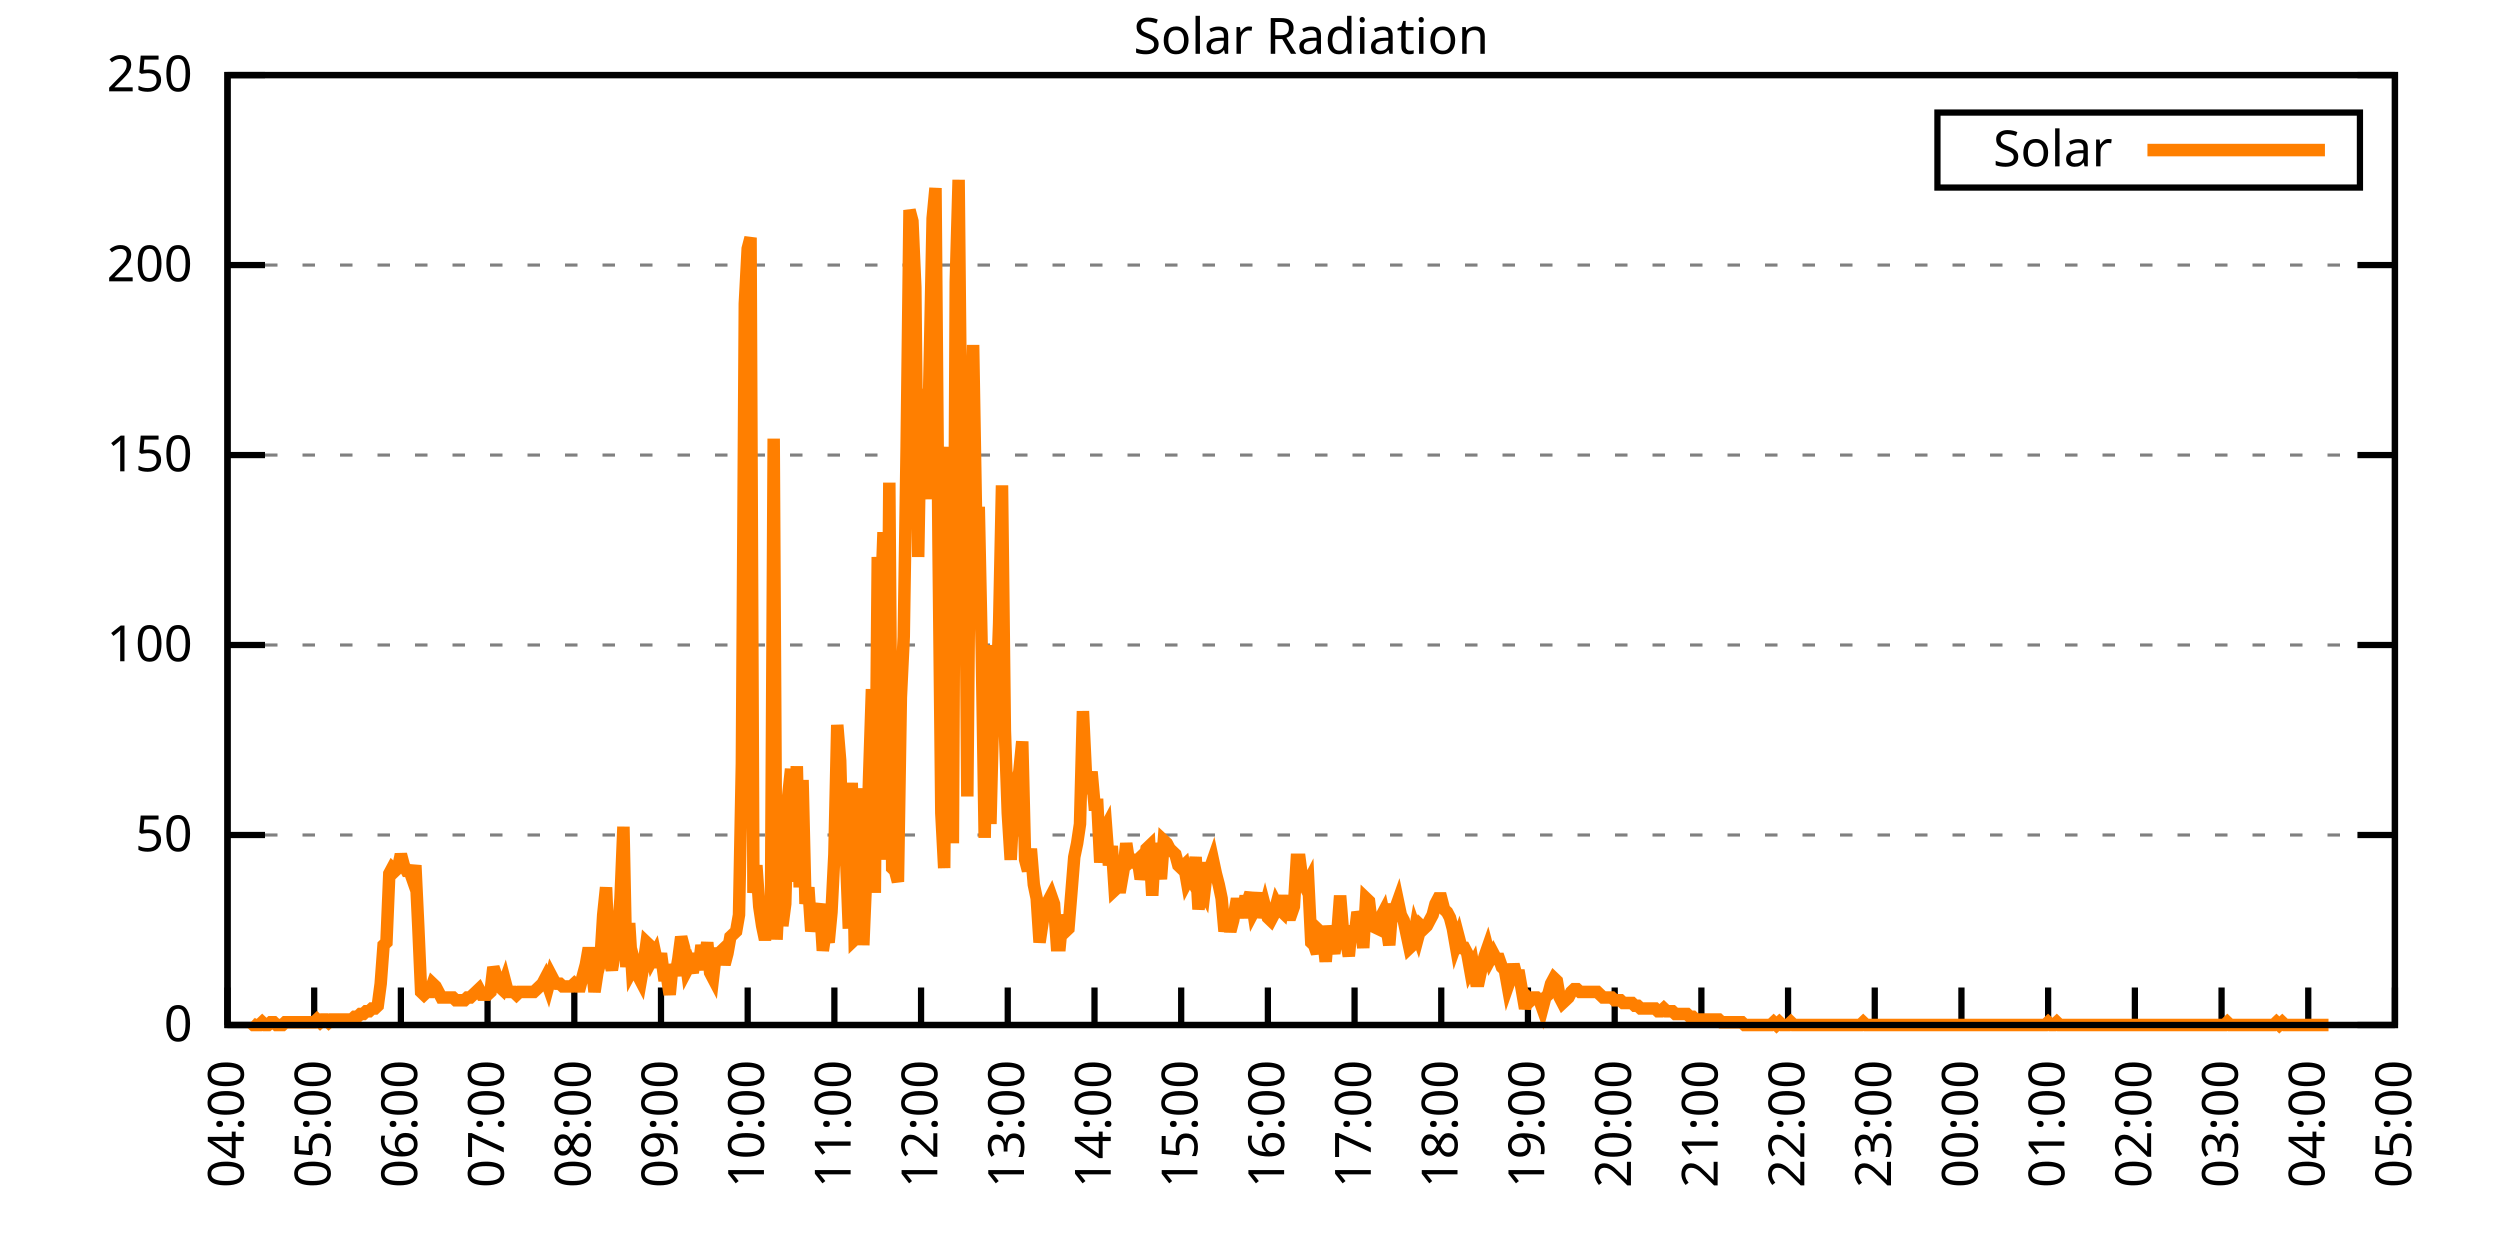
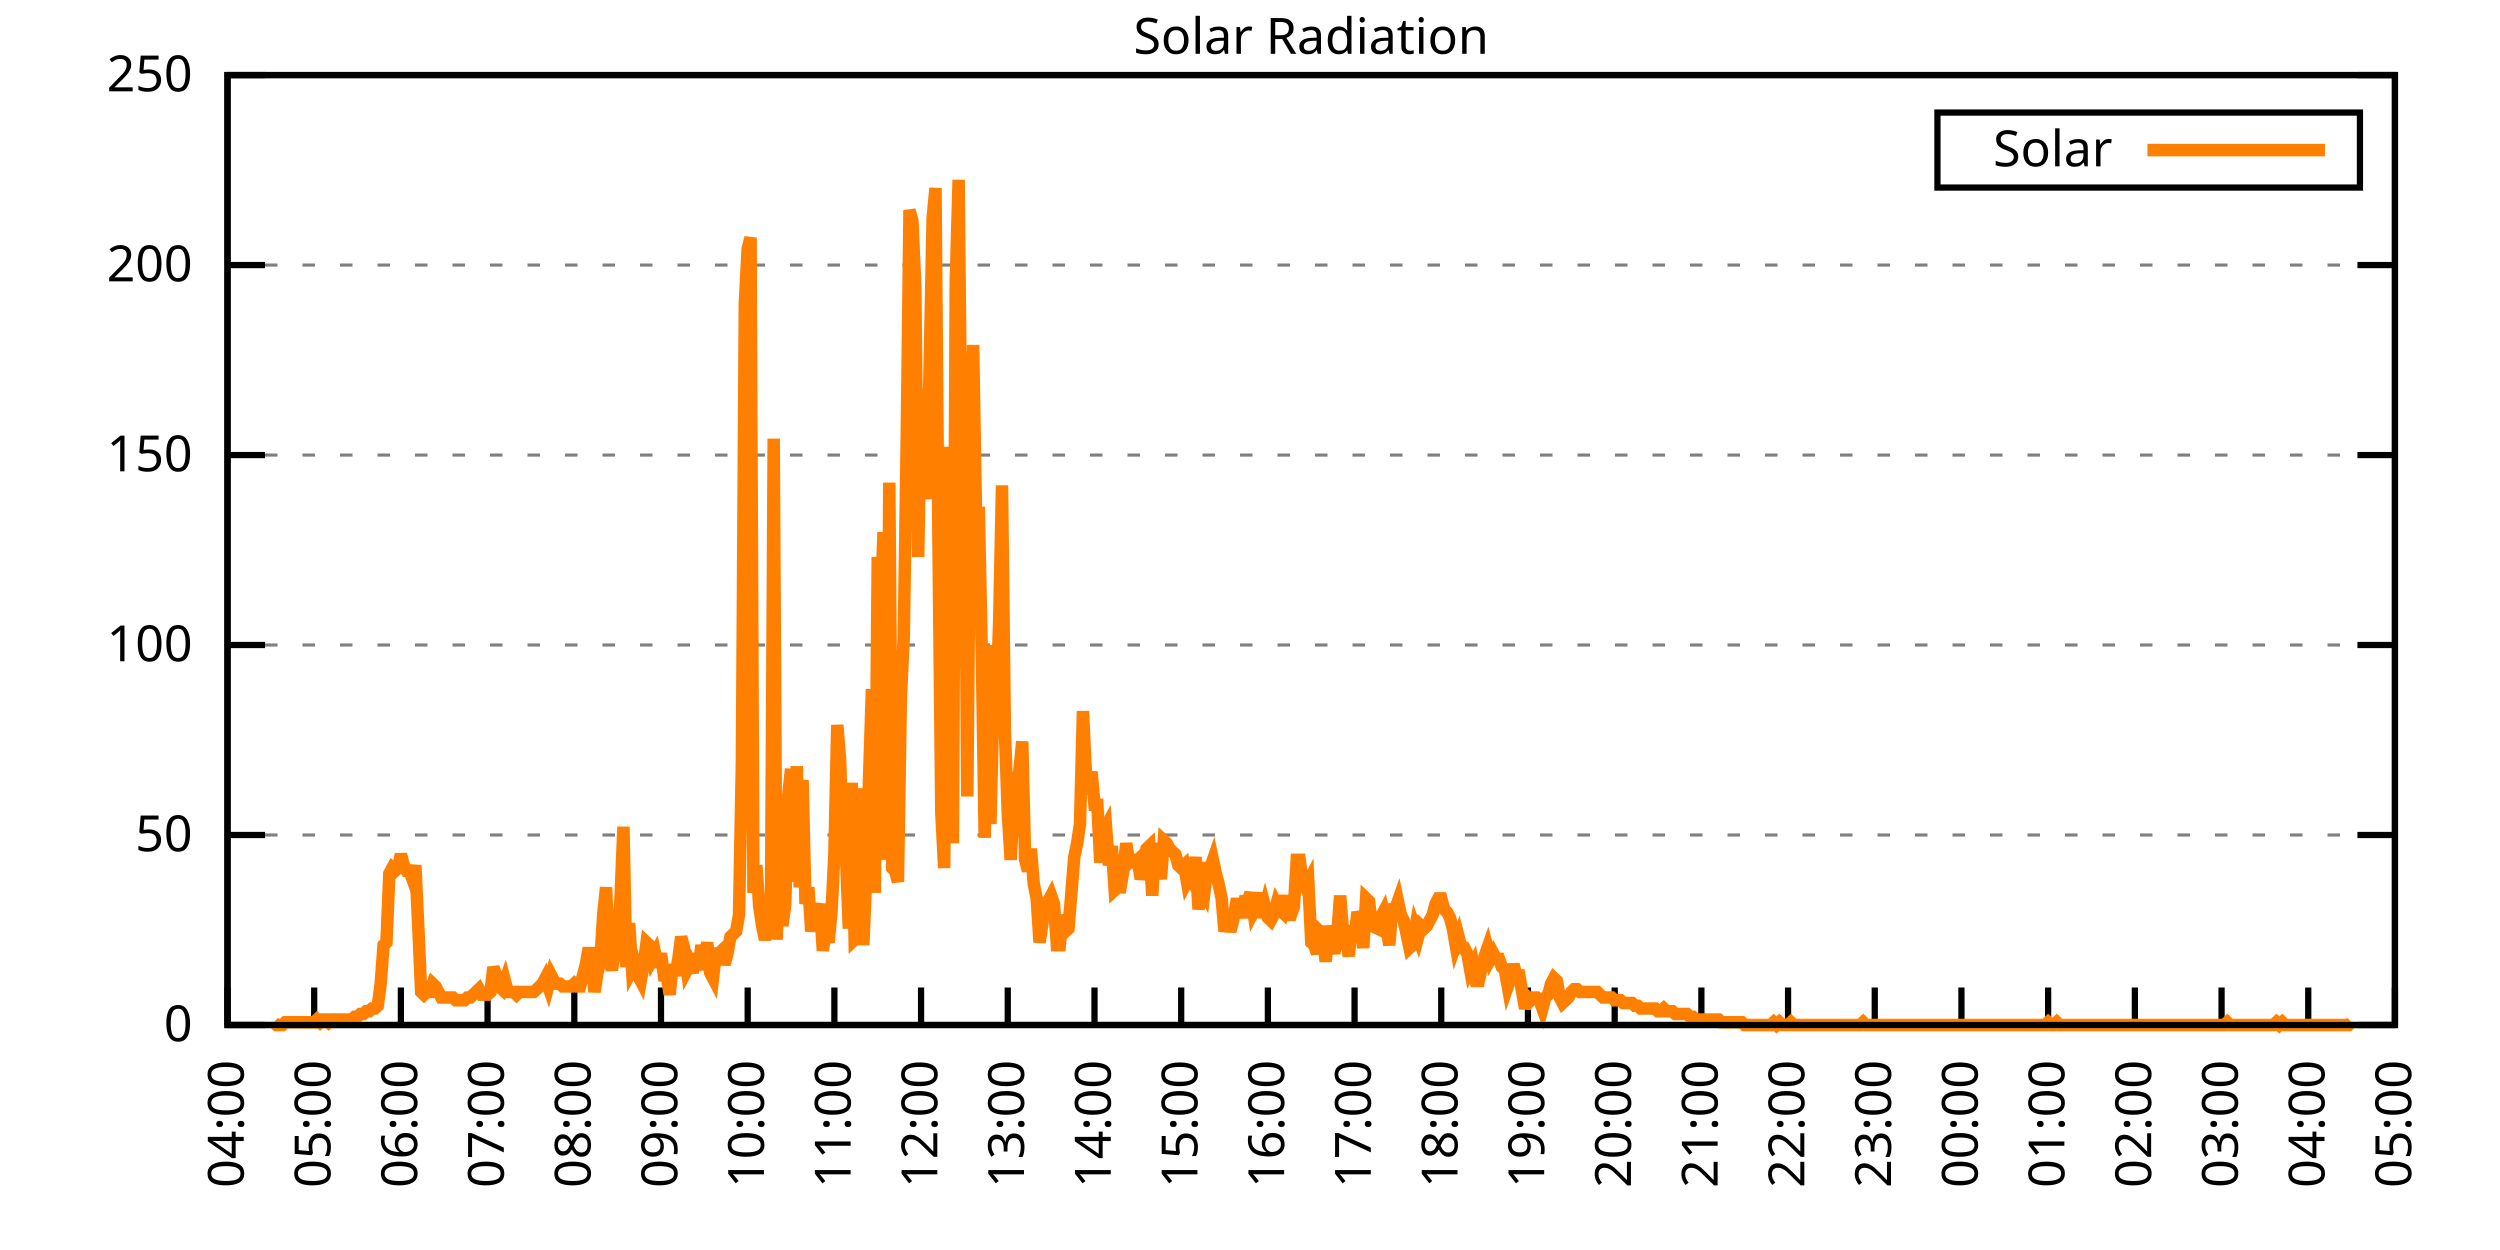
<svg xmlns="http://www.w3.org/2000/svg" xmlns:xlink="http://www.w3.org/1999/xlink" width="400" height="200" viewBox="0 0 400 200">
  <g id="gnuplot_canvas">
    <rect x="0" y="0" width="400" height="200" fill="none" />
    <defs>
      <circle id="gpDot" r="0.5" stroke-width="0.5" stroke="currentColor" />
      <path id="gpPt0" stroke-width="0.333" stroke="currentColor" d="M-1,0 h2 M0,-1 v2" />
      <path id="gpPt1" stroke-width="0.333" stroke="currentColor" d="M-1,-1 L1,1 M1,-1 L-1,1" />
      <path id="gpPt2" stroke-width="0.333" stroke="currentColor" d="M-1,0 L1,0 M0,-1 L0,1 M-1,-1 L1,1 M-1,1 L1,-1" />
      <rect id="gpPt3" stroke-width="0.333" stroke="currentColor" x="-1" y="-1" width="2" height="2" />
      <rect id="gpPt4" stroke-width="0.333" stroke="currentColor" fill="currentColor" x="-1" y="-1" width="2" height="2" />
      <circle id="gpPt5" stroke-width="0.333" stroke="currentColor" cx="0" cy="0" r="1" />
      <use xlink:href="#gpPt5" id="gpPt6" fill="currentColor" stroke="none" />
      <path id="gpPt7" stroke-width="0.333" stroke="currentColor" d="M0,-1.33 L-1.33,0.67 L1.33,0.67 z" />
      <use xlink:href="#gpPt7" id="gpPt8" fill="currentColor" stroke="none" />
      <use xlink:href="#gpPt7" id="gpPt9" stroke="currentColor" transform="rotate(180)" />
      <use xlink:href="#gpPt9" id="gpPt10" fill="currentColor" stroke="none" />
      <use xlink:href="#gpPt3" id="gpPt11" stroke="currentColor" transform="rotate(45)" />
      <use xlink:href="#gpPt11" id="gpPt12" fill="currentColor" stroke="none" />
      <path id="gpPt13" stroke-width="0.333" stroke="currentColor" d="M0,1.330 L1.265,0.411 L0.782,-1.067 L-0.782,-1.076 L-1.265,0.411 z" />
      <use xlink:href="#gpPt13" id="gpPt14" fill="currentColor" stroke="none" />
      <filter id="textbox" filterUnits="objectBoundingBox" x="0" y="0" height="1" width="1">
        <feFlood flood-color="white" flood-opacity="1" result="bgnd" />
        <feComposite in="SourceGraphic" in2="bgnd" operator="atop" />
      </filter>
      <filter id="greybox" filterUnits="objectBoundingBox" x="0" y="0" height="1" width="1">
        <feFlood flood-color="lightgrey" flood-opacity="1" result="grey" />
        <feComposite in="SourceGraphic" in2="grey" operator="atop" />
      </filter>
    </defs>
    <g fill="none" color="white" stroke="currentColor" stroke-width="1.00" stroke-linecap="butt" stroke-linejoin="miter">
</g>
    <g fill="none" color="black" stroke="currentColor" stroke-width="1.00" stroke-linecap="butt" stroke-linejoin="miter">
      <g stroke="none" shape-rendering="crispEdges">
        <polygon fill="rgb(255, 255, 255)" points="36.40,164.00 383.18,164.00 383.18,12.02 36.40,12.02 " />
      </g>
    </g>
    <g fill="none" color="black" stroke="currentColor" stroke-width="1.00" stroke-linecap="butt" stroke-linejoin="miter">
</g>
    <g fill="none" color="black" stroke="black" stroke-width="0.50" stroke-linecap="butt" stroke-linejoin="miter">
</g>
    <g fill="none" color="gray" stroke="currentColor" stroke-width="0.50" stroke-linecap="butt" stroke-linejoin="miter">
      <path stroke="gray" stroke-dasharray="2,4" class="gridline" d="M36.40,164.00 L383.19,164.00  " />
    </g>
    <g fill="none" color="gray" stroke="gray" stroke-width="1.00" stroke-linecap="butt" stroke-linejoin="miter">
</g>
    <g fill="none" color="black" stroke="currentColor" stroke-width="1.00" stroke-linecap="butt" stroke-linejoin="miter">
      <path stroke="black" d="M36.40,164.00 L42.40,164.00 M383.19,164.00 L377.19,164.00  " />
      <g transform="translate(30.80,166.60)" stroke="none" fill="black" font-family="Sans" font-size="8.00" text-anchor="end">
        <text>
          <tspan font-family="Sans"> 0</tspan>
        </text>
      </g>
    </g>
    <g fill="none" color="black" stroke="currentColor" stroke-width="1.00" stroke-linecap="butt" stroke-linejoin="miter">
</g>
    <g fill="none" color="black" stroke="black" stroke-width="0.50" stroke-linecap="butt" stroke-linejoin="miter">
</g>
    <g fill="none" color="gray" stroke="currentColor" stroke-width="0.50" stroke-linecap="butt" stroke-linejoin="miter">
      <path stroke="gray" stroke-dasharray="2,4" class="gridline" d="M36.40,133.60 L383.19,133.60  " />
    </g>
    <g fill="none" color="gray" stroke="gray" stroke-width="1.00" stroke-linecap="butt" stroke-linejoin="miter">
</g>
    <g fill="none" color="black" stroke="currentColor" stroke-width="1.00" stroke-linecap="butt" stroke-linejoin="miter">
      <path stroke="black" d="M36.40,133.60 L42.40,133.60 M383.19,133.60 L377.19,133.60  " />
      <g transform="translate(30.80,136.20)" stroke="none" fill="black" font-family="Sans" font-size="8.00" text-anchor="end">
        <text>
          <tspan font-family="Sans"> 50</tspan>
        </text>
      </g>
    </g>
    <g fill="none" color="black" stroke="currentColor" stroke-width="1.00" stroke-linecap="butt" stroke-linejoin="miter">
</g>
    <g fill="none" color="black" stroke="black" stroke-width="0.50" stroke-linecap="butt" stroke-linejoin="miter">
</g>
    <g fill="none" color="gray" stroke="currentColor" stroke-width="0.50" stroke-linecap="butt" stroke-linejoin="miter">
      <path stroke="gray" stroke-dasharray="2,4" class="gridline" d="M36.40,103.20 L383.19,103.20  " />
    </g>
    <g fill="none" color="gray" stroke="gray" stroke-width="1.00" stroke-linecap="butt" stroke-linejoin="miter">
</g>
    <g fill="none" color="black" stroke="currentColor" stroke-width="1.00" stroke-linecap="butt" stroke-linejoin="miter">
      <path stroke="black" d="M36.40,103.20 L42.40,103.20 M383.19,103.20 L377.19,103.20  " />
      <g transform="translate(30.80,105.80)" stroke="none" fill="black" font-family="Sans" font-size="8.00" text-anchor="end">
        <text>
          <tspan font-family="Sans"> 100</tspan>
        </text>
      </g>
    </g>
    <g fill="none" color="black" stroke="currentColor" stroke-width="1.00" stroke-linecap="butt" stroke-linejoin="miter">
</g>
    <g fill="none" color="black" stroke="black" stroke-width="0.50" stroke-linecap="butt" stroke-linejoin="miter">
</g>
    <g fill="none" color="gray" stroke="currentColor" stroke-width="0.50" stroke-linecap="butt" stroke-linejoin="miter">
      <path stroke="gray" stroke-dasharray="2,4" class="gridline" d="M36.40,72.81 L383.19,72.81  " />
    </g>
    <g fill="none" color="gray" stroke="gray" stroke-width="1.00" stroke-linecap="butt" stroke-linejoin="miter">
</g>
    <g fill="none" color="black" stroke="currentColor" stroke-width="1.00" stroke-linecap="butt" stroke-linejoin="miter">
      <path stroke="black" d="M36.40,72.81 L42.40,72.81 M383.19,72.81 L377.19,72.81  " />
      <g transform="translate(30.80,75.41)" stroke="none" fill="black" font-family="Sans" font-size="8.00" text-anchor="end">
        <text>
          <tspan font-family="Sans"> 150</tspan>
        </text>
      </g>
    </g>
    <g fill="none" color="black" stroke="currentColor" stroke-width="1.00" stroke-linecap="butt" stroke-linejoin="miter">
</g>
    <g fill="none" color="black" stroke="black" stroke-width="0.50" stroke-linecap="butt" stroke-linejoin="miter">
</g>
    <g fill="none" color="gray" stroke="currentColor" stroke-width="0.50" stroke-linecap="butt" stroke-linejoin="miter">
      <path stroke="gray" stroke-dasharray="2,4" class="gridline" d="M36.40,42.41 L383.19,42.41  " />
    </g>
    <g fill="none" color="gray" stroke="gray" stroke-width="1.00" stroke-linecap="butt" stroke-linejoin="miter">
</g>
    <g fill="none" color="black" stroke="currentColor" stroke-width="1.00" stroke-linecap="butt" stroke-linejoin="miter">
      <path stroke="black" d="M36.40,42.41 L42.40,42.41 M383.19,42.41 L377.19,42.41  " />
      <g transform="translate(30.80,45.01)" stroke="none" fill="black" font-family="Sans" font-size="8.00" text-anchor="end">
        <text>
          <tspan font-family="Sans"> 200</tspan>
        </text>
      </g>
    </g>
    <g fill="none" color="black" stroke="currentColor" stroke-width="1.00" stroke-linecap="butt" stroke-linejoin="miter">
</g>
    <g fill="none" color="black" stroke="black" stroke-width="0.50" stroke-linecap="butt" stroke-linejoin="miter">
</g>
    <g fill="none" color="gray" stroke="currentColor" stroke-width="0.50" stroke-linecap="butt" stroke-linejoin="miter">
      <path stroke="gray" stroke-dasharray="2,4" class="gridline" d="M36.40,12.01 L383.19,12.01  " />
    </g>
    <g fill="none" color="gray" stroke="gray" stroke-width="1.00" stroke-linecap="butt" stroke-linejoin="miter">
</g>
    <g fill="none" color="black" stroke="currentColor" stroke-width="1.00" stroke-linecap="butt" stroke-linejoin="miter">
      <path stroke="black" d="M36.40,12.01 L42.40,12.01 M383.19,12.01 L377.19,12.01  " />
      <g transform="translate(30.80,14.61)" stroke="none" fill="black" font-family="Sans" font-size="8.00" text-anchor="end">
        <text>
          <tspan font-family="Sans"> 250</tspan>
        </text>
      </g>
    </g>
    <g fill="none" color="black" stroke="currentColor" stroke-width="1.00" stroke-linecap="butt" stroke-linejoin="miter">
      <path stroke="black" d="M36.40,164.00 L36.40,158.00  " />
      <g transform="translate(39.00,169.60) rotate(270.00)" stroke="none" fill="black" font-family="Sans" font-size="8.00" text-anchor="end">
        <text>
          <tspan font-family="Sans">04:00</tspan>
        </text>
      </g>
    </g>
    <g fill="none" color="black" stroke="currentColor" stroke-width="1.00" stroke-linecap="butt" stroke-linejoin="miter">
      <path stroke="black" d="M50.27,164.00 L50.27,158.00  " />
      <g transform="translate(52.87,169.60) rotate(270.00)" stroke="none" fill="black" font-family="Sans" font-size="8.00" text-anchor="end">
        <text>
          <tspan font-family="Sans">05:00</tspan>
        </text>
      </g>
    </g>
    <g fill="none" color="black" stroke="currentColor" stroke-width="1.00" stroke-linecap="butt" stroke-linejoin="miter">
      <path stroke="black" d="M64.14,164.00 L64.14,158.00  " />
      <g transform="translate(66.74,169.60) rotate(270.00)" stroke="none" fill="black" font-family="Sans" font-size="8.00" text-anchor="end">
        <text>
          <tspan font-family="Sans">06:00</tspan>
        </text>
      </g>
    </g>
    <g fill="none" color="black" stroke="currentColor" stroke-width="1.00" stroke-linecap="butt" stroke-linejoin="miter">
      <path stroke="black" d="M78.01,164.00 L78.01,158.00  " />
      <g transform="translate(80.61,169.60) rotate(270.00)" stroke="none" fill="black" font-family="Sans" font-size="8.00" text-anchor="end">
        <text>
          <tspan font-family="Sans">07:00</tspan>
        </text>
      </g>
    </g>
    <g fill="none" color="black" stroke="currentColor" stroke-width="1.00" stroke-linecap="butt" stroke-linejoin="miter">
      <path stroke="black" d="M91.89,164.00 L91.89,158.00  " />
      <g transform="translate(94.49,169.60) rotate(270.00)" stroke="none" fill="black" font-family="Sans" font-size="8.00" text-anchor="end">
        <text>
          <tspan font-family="Sans">08:00</tspan>
        </text>
      </g>
    </g>
    <g fill="none" color="black" stroke="currentColor" stroke-width="1.00" stroke-linecap="butt" stroke-linejoin="miter">
      <path stroke="black" d="M105.76,164.00 L105.76,158.00  " />
      <g transform="translate(108.36,169.60) rotate(270.00)" stroke="none" fill="black" font-family="Sans" font-size="8.00" text-anchor="end">
        <text>
          <tspan font-family="Sans">09:00</tspan>
        </text>
      </g>
    </g>
    <g fill="none" color="black" stroke="currentColor" stroke-width="1.00" stroke-linecap="butt" stroke-linejoin="miter">
      <path stroke="black" d="M119.63,164.00 L119.63,158.00  " />
      <g transform="translate(122.23,169.60) rotate(270.00)" stroke="none" fill="black" font-family="Sans" font-size="8.00" text-anchor="end">
        <text>
          <tspan font-family="Sans">10:00</tspan>
        </text>
      </g>
    </g>
    <g fill="none" color="black" stroke="currentColor" stroke-width="1.00" stroke-linecap="butt" stroke-linejoin="miter">
      <path stroke="black" d="M133.50,164.00 L133.50,158.00  " />
      <g transform="translate(136.10,169.60) rotate(270.00)" stroke="none" fill="black" font-family="Sans" font-size="8.00" text-anchor="end">
        <text>
          <tspan font-family="Sans">11:00</tspan>
        </text>
      </g>
    </g>
    <g fill="none" color="black" stroke="currentColor" stroke-width="1.00" stroke-linecap="butt" stroke-linejoin="miter">
      <path stroke="black" d="M147.37,164.00 L147.37,158.00  " />
      <g transform="translate(149.97,169.60) rotate(270.00)" stroke="none" fill="black" font-family="Sans" font-size="8.00" text-anchor="end">
        <text>
          <tspan font-family="Sans">12:00</tspan>
        </text>
      </g>
    </g>
    <g fill="none" color="black" stroke="currentColor" stroke-width="1.00" stroke-linecap="butt" stroke-linejoin="miter">
      <path stroke="black" d="M161.24,164.00 L161.24,158.00  " />
      <g transform="translate(163.84,169.60) rotate(270.00)" stroke="none" fill="black" font-family="Sans" font-size="8.00" text-anchor="end">
        <text>
          <tspan font-family="Sans">13:00</tspan>
        </text>
      </g>
    </g>
    <g fill="none" color="black" stroke="currentColor" stroke-width="1.00" stroke-linecap="butt" stroke-linejoin="miter">
      <path stroke="black" d="M175.12,164.00 L175.12,158.00  " />
      <g transform="translate(177.72,169.60) rotate(270.00)" stroke="none" fill="black" font-family="Sans" font-size="8.00" text-anchor="end">
        <text>
          <tspan font-family="Sans">14:00</tspan>
        </text>
      </g>
    </g>
    <g fill="none" color="black" stroke="currentColor" stroke-width="1.00" stroke-linecap="butt" stroke-linejoin="miter">
      <path stroke="black" d="M188.99,164.00 L188.99,158.00  " />
      <g transform="translate(191.59,169.60) rotate(270.00)" stroke="none" fill="black" font-family="Sans" font-size="8.00" text-anchor="end">
        <text>
          <tspan font-family="Sans">15:00</tspan>
        </text>
      </g>
    </g>
    <g fill="none" color="black" stroke="currentColor" stroke-width="1.00" stroke-linecap="butt" stroke-linejoin="miter">
      <path stroke="black" d="M202.86,164.00 L202.86,158.00  " />
      <g transform="translate(205.46,169.60) rotate(270.00)" stroke="none" fill="black" font-family="Sans" font-size="8.00" text-anchor="end">
        <text>
          <tspan font-family="Sans">16:00</tspan>
        </text>
      </g>
    </g>
    <g fill="none" color="black" stroke="currentColor" stroke-width="1.00" stroke-linecap="butt" stroke-linejoin="miter">
      <path stroke="black" d="M216.73,164.00 L216.73,158.00  " />
      <g transform="translate(219.33,169.60) rotate(270.00)" stroke="none" fill="black" font-family="Sans" font-size="8.00" text-anchor="end">
        <text>
          <tspan font-family="Sans">17:00</tspan>
        </text>
      </g>
    </g>
    <g fill="none" color="black" stroke="currentColor" stroke-width="1.00" stroke-linecap="butt" stroke-linejoin="miter">
      <path stroke="black" d="M230.60,164.00 L230.60,158.00  " />
      <g transform="translate(233.20,169.60) rotate(270.00)" stroke="none" fill="black" font-family="Sans" font-size="8.00" text-anchor="end">
        <text>
          <tspan font-family="Sans">18:00</tspan>
        </text>
      </g>
    </g>
    <g fill="none" color="black" stroke="currentColor" stroke-width="1.00" stroke-linecap="butt" stroke-linejoin="miter">
      <path stroke="black" d="M244.47,164.00 L244.47,158.00  " />
      <g transform="translate(247.07,169.60) rotate(270.00)" stroke="none" fill="black" font-family="Sans" font-size="8.00" text-anchor="end">
        <text>
          <tspan font-family="Sans">19:00</tspan>
        </text>
      </g>
    </g>
    <g fill="none" color="black" stroke="currentColor" stroke-width="1.00" stroke-linecap="butt" stroke-linejoin="miter">
      <path stroke="black" d="M258.35,164.00 L258.35,158.00  " />
      <g transform="translate(260.95,169.60) rotate(270.00)" stroke="none" fill="black" font-family="Sans" font-size="8.00" text-anchor="end">
        <text>
          <tspan font-family="Sans">20:00</tspan>
        </text>
      </g>
    </g>
    <g fill="none" color="black" stroke="currentColor" stroke-width="1.00" stroke-linecap="butt" stroke-linejoin="miter">
      <path stroke="black" d="M272.22,164.00 L272.22,158.00  " />
      <g transform="translate(274.82,169.60) rotate(270.00)" stroke="none" fill="black" font-family="Sans" font-size="8.00" text-anchor="end">
        <text>
          <tspan font-family="Sans">21:00</tspan>
        </text>
      </g>
    </g>
    <g fill="none" color="black" stroke="currentColor" stroke-width="1.00" stroke-linecap="butt" stroke-linejoin="miter">
      <path stroke="black" d="M286.09,164.00 L286.09,158.00  " />
      <g transform="translate(288.69,169.60) rotate(270.00)" stroke="none" fill="black" font-family="Sans" font-size="8.00" text-anchor="end">
        <text>
          <tspan font-family="Sans">22:00</tspan>
        </text>
      </g>
    </g>
    <g fill="none" color="black" stroke="currentColor" stroke-width="1.00" stroke-linecap="butt" stroke-linejoin="miter">
      <path stroke="black" d="M299.96,164.00 L299.96,158.00  " />
      <g transform="translate(302.56,169.60) rotate(270.00)" stroke="none" fill="black" font-family="Sans" font-size="8.00" text-anchor="end">
        <text>
          <tspan font-family="Sans">23:00</tspan>
        </text>
      </g>
    </g>
    <g fill="none" color="black" stroke="currentColor" stroke-width="1.00" stroke-linecap="butt" stroke-linejoin="miter">
      <path stroke="black" d="M313.83,164.00 L313.83,158.00  " />
      <g transform="translate(316.43,169.60) rotate(270.00)" stroke="none" fill="black" font-family="Sans" font-size="8.00" text-anchor="end">
        <text>
          <tspan font-family="Sans">00:00</tspan>
        </text>
      </g>
    </g>
    <g fill="none" color="black" stroke="currentColor" stroke-width="1.00" stroke-linecap="butt" stroke-linejoin="miter">
      <path stroke="black" d="M327.70,164.00 L327.70,158.00  " />
      <g transform="translate(330.30,169.60) rotate(270.00)" stroke="none" fill="black" font-family="Sans" font-size="8.00" text-anchor="end">
        <text>
          <tspan font-family="Sans">01:00</tspan>
        </text>
      </g>
    </g>
    <g fill="none" color="black" stroke="currentColor" stroke-width="1.00" stroke-linecap="butt" stroke-linejoin="miter">
      <path stroke="black" d="M341.58,164.00 L341.58,158.00  " />
      <g transform="translate(344.18,169.60) rotate(270.00)" stroke="none" fill="black" font-family="Sans" font-size="8.00" text-anchor="end">
        <text>
          <tspan font-family="Sans">02:00</tspan>
        </text>
      </g>
    </g>
    <g fill="none" color="black" stroke="currentColor" stroke-width="1.00" stroke-linecap="butt" stroke-linejoin="miter">
      <path stroke="black" d="M355.45,164.00 L355.45,158.00  " />
      <g transform="translate(358.05,169.60) rotate(270.00)" stroke="none" fill="black" font-family="Sans" font-size="8.00" text-anchor="end">
        <text>
          <tspan font-family="Sans">03:00</tspan>
        </text>
      </g>
    </g>
    <g fill="none" color="black" stroke="currentColor" stroke-width="1.00" stroke-linecap="butt" stroke-linejoin="miter">
      <path stroke="black" d="M369.32,164.00 L369.32,158.00  " />
      <g transform="translate(371.92,169.60) rotate(270.00)" stroke="none" fill="black" font-family="Sans" font-size="8.00" text-anchor="end">
        <text>
          <tspan font-family="Sans">04:00</tspan>
        </text>
      </g>
    </g>
    <g fill="none" color="black" stroke="currentColor" stroke-width="1.00" stroke-linecap="butt" stroke-linejoin="miter">
      <path stroke="black" d="M383.19,164.00 L383.19,158.00  " />
      <g transform="translate(385.79,169.60) rotate(270.00)" stroke="none" fill="black" font-family="Sans" font-size="8.00" text-anchor="end">
        <text>
          <tspan font-family="Sans">05:00</tspan>
        </text>
      </g>
    </g>
    <g fill="none" color="black" stroke="currentColor" stroke-width="1.00" stroke-linecap="butt" stroke-linejoin="miter">
</g>
    <g fill="none" color="black" stroke="currentColor" stroke-width="1.00" stroke-linecap="butt" stroke-linejoin="miter">
      <path stroke="black" d="M36.40,12.01 L36.40,164.00 L383.19,164.00 L383.19,12.01 L36.40,12.01 Z  " />
    </g>
    <g fill="none" color="black" stroke="currentColor" stroke-width="1.00" stroke-linecap="butt" stroke-linejoin="miter">
</g>
    <g fill="none" color="black" stroke="currentColor" stroke-width="1.00" stroke-linecap="butt" stroke-linejoin="miter">
      <path stroke="black" d="M309.99,30.01 L309.99,18.01 L377.59,18.01 L377.59,30.01 L309.99,30.01 Z  " />
    </g>
    <g id="Solar_Radiation_plot_1">
      <g fill="none" color="white" stroke="black" stroke-width="2.00" stroke-linecap="butt" stroke-linejoin="miter">
</g>
      <g fill="none" color="black" stroke="currentColor" stroke-width="2.00" stroke-linecap="butt" stroke-linejoin="miter">
        <g transform="translate(337.99,26.61)" stroke="none" fill="black" font-family="Sans" font-size="8.00" text-anchor="end">
          <text>
            <tspan font-family="Sans">Solar</tspan>
          </text>
        </g>
      </g>
      <g fill="none" color="black" stroke="currentColor" stroke-width="2.00" stroke-linecap="butt" stroke-linejoin="miter">
-         <path stroke="rgb(255, 127,   0)" d="M343.59,24.01 L371.99,24.01 M40.10,163.56 L40.56,164.00 L41.02,164.00 L41.49,164.00 L41.95,163.56 L42.41,164.00   L42.87,164.00 L43.34,163.56 L43.80,163.56 L44.26,164.00 L44.72,164.00 L45.19,164.00 L45.65,163.56 L46.11,163.56   L46.57,163.56 L47.03,163.56 L47.50,163.56 L47.96,163.56 L48.42,163.56 L48.88,163.56 L49.35,163.56 L49.81,163.56   L50.27,163.56 L50.73,163.12 L51.20,163.56 L51.66,163.12 L52.12,163.12 L52.58,163.56 L53.05,163.12 L53.51,163.12   L53.97,163.12 L54.43,163.12 L54.90,163.12 L55.36,163.12 L55.82,163.12 L56.28,163.12 L56.75,162.68 L57.21,162.68   L57.67,162.24 L58.13,162.24 L58.59,161.80 L59.06,161.80 L59.52,161.36 L59.98,161.36 L60.44,160.92 L60.91,157.39   L61.37,151.23 L61.83,150.79 L62.29,139.77 L62.76,138.89 L63.22,139.33 L63.68,138.89 L64.14,136.69 L64.61,138.45   L65.07,139.33 L65.53,139.33 L65.99,140.65 L66.46,138.45 L66.92,148.14 L67.38,158.71 L67.84,159.15 L68.30,158.71   L68.77,158.71 L69.23,157.39 L69.69,157.83 L70.15,158.71 L70.62,159.60 L71.08,159.60 L71.54,159.60 L72.00,159.60   L72.47,159.60 L72.93,160.04 L73.39,160.04 L73.85,160.04 L74.32,160.04 L74.78,159.60 L75.24,159.60 L75.70,159.15   L76.17,158.71 L76.63,158.27 L77.09,159.15 L77.55,159.15 L78.01,159.15 L78.48,158.71 L78.94,154.75 L79.40,156.07   L79.86,157.83 L80.33,158.27 L80.79,156.95 L81.25,158.71 L81.71,158.71 L82.18,158.71 L82.64,159.15 L83.10,158.71   L83.56,158.71 L84.03,158.71 L84.49,158.71 L84.95,158.71 L85.41,158.71 L85.88,158.27 L86.34,157.83 L86.80,157.39   L87.26,156.51 L87.72,157.83 L88.19,156.07 L88.65,156.95 L89.11,157.39 L89.57,157.39 L90.04,157.83 L90.50,157.83   L90.96,157.83 L91.42,157.83 L91.89,157.39 L92.35,157.83 L92.81,157.83 L93.27,156.07 L93.74,154.31 L94.20,151.67   L94.66,154.31 L95.12,158.71 L95.59,155.63 L96.05,153.87 L96.51,146.38 L96.97,141.98 L97.44,153.43 L97.90,155.19   L98.36,152.55 L98.82,149.90 L99.28,143.74 L99.75,132.28 L100.21,154.75 L100.67,147.70 L101.13,155.19 L101.60,154.31   L102.06,156.07 L102.52,156.95 L102.98,154.31 L103.45,150.79 L103.91,151.23 L104.37,153.43 L104.83,152.55 L105.30,154.75   L105.76,152.55 L106.22,156.07 L106.68,156.07 L107.15,159.15 L107.61,154.31 L108.07,156.07 L108.53,153.43 L108.99,149.90   L109.46,151.67 L109.92,155.19 L110.38,154.31 L110.84,155.63 L111.31,152.55 L111.77,155.19 L112.23,151.23 L112.69,153.87   L113.16,150.79 L113.62,155.63 L114.08,156.51 L114.54,152.55 L115.01,152.55 L115.47,152.11 L115.93,154.31 L116.39,152.55   L116.86,149.90 L117.32,149.46 L117.78,149.02 L118.24,146.38 L118.70,122.15 L119.17,48.59 L119.63,39.78 L120.09,38.02   L120.55,142.86 L121.02,138.45 L121.48,145.06 L121.94,148.14 L122.40,150.34 L122.87,148.14 L123.33,149.46 L123.79,70.18   L124.25,150.34 L124.72,140.65 L125.18,148.14 L125.64,144.62 L126.10,127.44 L126.57,123.03 L127.03,141.09 L127.49,122.59   L127.95,141.98 L128.41,124.80 L128.88,144.62 L129.34,141.98 L129.80,149.02 L130.26,146.38 L130.73,146.38 L131.19,144.62   L131.65,152.11 L132.11,149.02 L132.58,150.79 L133.04,145.94 L133.50,136.69 L133.96,115.99 L134.43,121.71 L134.89,138.45   L135.35,136.69 L135.81,148.58 L136.28,125.24 L136.74,150.34 L137.20,149.90 L137.66,126.12 L138.13,151.23 L138.59,140.21   L139.05,124.36 L139.51,110.26 L139.97,142.86 L140.44,89.12 L140.90,97.93 L141.36,85.15 L141.82,137.57 L142.29,77.22   L142.75,138.89 L143.21,139.33 L143.67,141.09 L144.14,111.58 L144.60,101.89 L145.06,71.50 L145.52,33.61 L145.99,35.38   L146.45,45.95 L146.91,89.12 L147.37,62.25 L147.84,67.09 L148.30,79.87 L148.76,57.84 L149.22,34.94 L149.68,30.09   L150.15,86.47 L150.61,130.08 L151.07,138.89 L151.53,86.47 L152.00,71.50 L152.46,134.93 L152.92,45.07 L153.38,28.77   L153.85,76.34 L154.31,67.97 L154.77,127.44 L155.23,75.46 L155.70,55.20 L156.16,82.07 L156.62,82.07 L157.08,104.09   L157.55,134.05 L158.01,103.21 L158.47,131.84 L158.93,112.90 L159.39,112.90 L159.86,99.69 L160.32,77.66 L160.78,116.87   L161.24,130.08 L161.71,137.57 L162.17,128.76 L162.63,125.24 L163.09,123.47 L163.56,118.63 L164.02,137.57 L164.48,139.33   L164.94,135.81 L165.41,141.54 L165.87,143.74 L166.33,150.79 L166.79,147.70 L167.26,144.62 L167.72,144.18 L168.18,143.30   L168.64,144.62 L169.10,151.23 L169.57,151.23 L170.03,146.38 L170.49,149.02 L170.95,148.58 L171.42,142.86 L171.88,137.13   L172.34,134.93 L172.80,131.84 L173.27,113.78 L173.73,123.47 L174.19,127.00 L174.65,123.47 L175.12,128.76 L175.58,128.76   L176.04,138.01 L176.50,133.17 L176.97,132.28 L177.43,138.45 L177.89,135.37 L178.35,142.42 L178.82,141.98 L179.28,141.98   L179.74,139.33 L180.20,134.93 L180.66,138.01 L181.13,137.57 L181.59,138.01 L182.05,137.57 L182.51,140.65 L182.98,138.89   L183.44,135.81 L183.90,135.37 L184.36,143.30 L184.83,134.93 L185.29,137.57 L185.75,140.65 L186.21,134.49 L186.68,134.93   L187.14,135.81 L187.60,136.25 L188.06,136.69 L188.53,138.45 L188.99,138.89 L189.45,138.45 L189.91,141.09 L190.37,140.21   L190.84,141.09 L191.30,137.13 L191.76,145.50 L192.22,141.98 L192.69,142.86 L193.15,138.89 L193.61,138.89 L194.07,137.57   L194.54,139.77 L195.00,141.54 L195.46,143.74 L195.92,149.02 L196.39,146.82 L196.85,149.02 L197.31,147.26 L197.77,144.62   L198.24,144.62 L198.70,146.82 L199.16,144.18 L199.62,144.18 L200.08,142.86 L200.55,145.94 L201.01,145.06 L201.47,142.86   L201.93,146.82 L202.40,145.06 L202.86,146.82 L203.32,147.26 L203.78,146.38 L204.25,144.62 L204.71,145.50 L205.17,145.94   L205.63,143.30 L206.10,146.38 L206.56,146.38 L207.02,145.06 L207.48,137.57 L207.95,137.57 L208.41,141.09 L208.87,141.98   L209.33,141.09 L209.80,150.79 L210.26,151.23 L210.72,152.55 L211.18,149.02 L211.64,149.46 L212.11,153.87 L212.57,148.14   L213.03,150.79 L213.49,152.55 L213.96,149.46 L214.42,143.30 L214.88,149.02 L215.34,150.34 L215.81,152.99 L216.27,148.14   L216.73,149.90 L217.19,145.94 L217.66,147.26 L218.12,151.67 L218.58,143.74 L219.04,144.18 L219.51,148.14 L220.43,148.58   L220.89,146.82 L221.35,145.94 L221.82,148.14 L222.28,151.23 L222.74,145.50 L223.20,145.50 L223.67,144.18 L224.13,146.38   L224.59,147.26 L225.05,149.46 L225.52,151.67 L225.98,151.23 L226.44,148.58 L226.90,149.90 L227.37,148.14 L227.83,148.58   L228.29,148.14 L228.75,147.26 L229.22,146.38 L229.68,144.62 L230.14,143.74 L230.60,143.74 L231.06,145.50 L231.53,145.94   L231.99,146.82 L232.45,148.58 L232.91,151.23 L233.38,149.90 L233.84,151.67 L234.30,151.67 L234.76,152.55 L235.23,155.19   L235.69,154.31 L236.15,156.95 L236.61,156.95 L237.08,154.75 L237.54,152.99 L238.00,151.67 L238.46,153.43 L238.93,152.55   L239.39,153.43 L239.85,153.43 L240.31,154.75 L240.77,155.19 L241.24,157.83 L241.70,156.51 L242.16,154.31 L242.62,156.07   L243.09,156.07 L243.55,158.71 L244.01,161.36 L244.47,159.60 L244.94,160.04 L245.40,159.60 L245.86,159.60 L246.32,160.04   L246.79,161.36 L247.25,159.60 L247.71,159.15 L248.17,157.39 L248.64,156.51 L249.10,156.95 L249.56,159.60 L250.02,160.48   L250.49,160.04 L250.95,159.60 L251.41,158.71 L251.87,158.27 L252.33,158.27 L252.80,158.71 L253.26,158.71 L253.72,158.71   L254.18,158.71 L254.65,158.71 L255.11,158.71 L255.57,158.71 L256.03,159.15 L256.50,159.60 L256.96,159.60 L257.42,159.60   L257.88,159.60 L258.35,160.04 L258.81,160.04 L259.27,160.04 L259.73,160.48 L260.20,160.48 L260.66,160.48 L261.12,160.48   L261.58,160.92 L262.04,160.92 L262.51,161.36 L262.97,161.36 L263.43,161.36 L263.89,161.36 L264.36,161.36 L264.82,161.36   L265.28,161.80 L265.74,161.80 L266.21,161.36 L266.67,161.80 L267.13,161.80 L267.59,161.80 L268.06,162.24 L268.52,162.24   L268.98,162.24 L269.44,162.24 L269.91,162.24 L270.37,162.68 L270.83,162.68 L271.29,163.12 L271.75,163.12 L272.22,163.12   L272.68,163.12 L273.14,163.12 L273.60,163.12 L274.07,163.12 L274.53,163.12 L274.99,163.12 L275.45,163.56 L275.92,163.56   L276.38,163.56 L276.84,163.56 L277.30,163.56 L277.77,163.56 L278.23,163.56 L278.69,163.56 L279.15,164.00 L279.62,164.00   L280.08,164.00 L280.54,164.00 L281.00,164.00 L281.46,164.00 L281.93,164.00 L282.39,164.00 L282.85,164.00 L283.31,164.00   L283.78,163.56 L284.24,164.00 L284.70,163.56 L285.16,164.00 L285.63,164.00 L286.09,164.00 L286.55,163.56 L287.01,164.00   L287.48,164.00 L287.94,164.00 L288.40,164.00 L288.86,164.00 L289.33,164.00 L289.79,164.00 L290.25,164.00 L290.71,164.00   L291.18,164.00 L291.64,164.00 L292.10,164.00 L292.56,164.00 L293.02,164.00 L293.49,164.00 L293.95,164.00 L294.41,164.00   L294.87,164.00 L295.34,164.00 L295.80,164.00 L296.26,164.00 L296.72,164.00 L297.19,164.00 L297.65,164.00 L298.11,163.56   L298.57,164.00 L299.04,164.00 L299.50,164.00 L299.96,164.00 L300.42,164.00 L300.89,164.00 L301.35,164.00 L301.81,164.00   L302.27,164.00 L302.73,164.00 L303.20,164.00 L303.66,164.00 L304.12,164.00 L304.58,164.00 L305.05,164.00 L305.51,164.00   L305.97,164.00 L306.43,164.00 L306.90,164.00 L307.36,164.00 L307.82,164.00 L308.28,164.00 L308.75,164.00 L309.21,164.00   L309.67,164.00 L310.13,164.00 L310.60,164.00 L311.06,164.00 L311.52,164.00 L311.98,164.00 L312.44,164.00 L312.91,164.00   L313.37,164.00 L313.83,164.00 L314.29,164.00 L314.76,164.00 L315.22,164.00 L315.68,164.00 L316.14,164.00 L316.61,164.00   L317.07,164.00 L317.53,164.00 L317.99,164.00 L318.46,164.00 L318.92,164.00 L319.38,164.00 L319.84,164.00 L320.31,164.00   L320.77,164.00 L321.23,164.00 L321.69,164.00 L322.15,164.00 L322.62,164.00 L323.08,164.00 L323.54,164.00 L324.00,164.00   L324.47,164.00 L324.93,164.00 L325.39,164.00 L325.85,164.00 L326.32,164.00 L326.78,164.00 L327.24,164.00 L327.70,163.56   L328.17,164.00 L328.63,164.00 L329.09,163.56 L329.55,164.00 L330.02,164.00 L330.48,164.00 L330.94,164.00 L331.40,164.00   L331.87,164.00 L332.33,164.00 L332.79,164.00 L333.25,164.00 L333.71,164.00 L334.18,164.00 L334.64,164.00 L335.10,164.00   L335.56,164.00 L336.03,164.00 L336.49,164.00 L336.95,164.00 L337.41,164.00 L337.88,164.00 L338.34,164.00 L338.80,164.00   L339.26,164.00 L339.73,164.00 L340.19,164.00 L340.65,164.00 L341.11,164.00 L341.58,164.00 L342.04,164.00 L342.50,164.00   L342.96,164.00 L343.42,164.00 L343.89,164.00 L344.35,164.00 L344.81,164.00 L345.27,164.00 L345.74,164.00 L346.20,164.00   L346.66,164.00 L347.12,164.00 L347.59,164.00 L348.05,164.00 L348.51,164.00 L348.97,164.00 L349.44,164.00 L349.90,164.00   L350.36,164.00 L350.82,164.00 L351.29,164.00 L351.75,164.00 L352.21,164.00 L352.67,164.00 L353.13,164.00 L353.60,164.00   L354.06,164.00 L354.52,164.00 L354.98,164.00 L355.45,164.00 L355.91,164.00 L356.37,163.56 L356.83,164.00 L357.30,164.00   L357.76,164.00 L358.22,164.00 L358.68,164.00 L359.15,164.00 L359.61,164.00 L360.07,164.00 L360.53,164.00 L361.00,164.00   L361.46,164.00 L361.92,164.00 L362.38,164.00 L362.84,164.00 L363.31,164.00 L363.77,164.00 L364.23,163.56 L364.69,164.00   L365.16,163.56 L365.62,164.00 L366.08,164.00 L366.54,164.00 L367.01,164.00 L367.47,164.00 L367.93,164.00 L368.39,164.00   L368.86,164.00 L369.32,164.00 L369.78,164.00 L370.24,164.00 L370.71,164.00 L371.17,164.00 L371.63,164.00 L372.09,164.00   L372.56,164.00  " />
+         <path stroke="rgb(255, 127,   0)" d="M343.59,24.01 L371.99,24.01 M43.80,163.56 L44.26,164.00 L44.72,164.00 L45.19,164.00 L45.65,163.56 L46.11,163.56   L46.57,163.56 L47.03,163.56 L47.50,163.56 L47.96,163.56 L48.42,163.56 L48.88,163.56 L49.35,163.56 L49.81,163.56   L50.27,163.56 L50.73,163.12 L51.20,163.56 L51.66,163.12 L52.12,163.12 L52.58,163.56 L53.05,163.12 L53.51,163.12   L53.97,163.12 L54.43,163.12 L54.90,163.12 L55.36,163.12 L55.82,163.12 L56.28,163.12 L56.75,162.68 L57.21,162.68   L57.67,162.24 L58.13,162.24 L58.59,161.80 L59.06,161.80 L59.52,161.36 L59.98,161.36 L60.44,160.92 L60.91,157.39   L61.37,151.23 L61.83,150.79 L62.29,139.77 L62.76,138.89 L63.22,139.33 L63.68,138.89 L64.14,136.69 L64.61,138.45   L65.07,139.33 L65.53,139.33 L65.99,140.65 L66.46,138.45 L66.92,148.14 L67.38,158.71 L67.84,159.15 L68.30,158.71   L68.77,158.71 L69.23,157.39 L69.69,157.83 L70.15,158.71 L70.62,159.60 L71.08,159.60 L71.54,159.60 L72.00,159.60   L72.47,159.60 L72.93,160.04 L73.39,160.04 L73.85,160.04 L74.32,160.04 L74.78,159.60 L75.24,159.60 L75.70,159.15   L76.17,158.71 L76.63,158.27 L77.09,159.15 L77.55,159.15 L78.01,159.15 L78.48,158.71 L78.94,154.75 L79.40,156.07   L79.86,157.83 L80.33,158.27 L80.79,156.95 L81.25,158.71 L81.71,158.71 L82.18,158.71 L82.64,159.15 L83.10,158.71   L83.56,158.71 L84.03,158.71 L84.49,158.71 L84.95,158.71 L85.41,158.71 L85.88,158.27 L86.34,157.83 L86.80,157.39   L87.26,156.51 L87.72,157.83 L88.19,156.07 L88.65,156.95 L89.11,157.39 L89.57,157.39 L90.04,157.83 L90.50,157.83   L90.96,157.83 L91.42,157.83 L91.89,157.39 L92.35,157.83 L92.81,157.83 L93.27,156.07 L93.74,154.31 L94.20,151.67   L94.66,154.31 L95.12,158.71 L95.59,155.63 L96.05,153.87 L96.51,146.38 L96.97,141.98 L97.44,153.43 L97.90,155.19   L98.36,152.55 L98.82,149.90 L99.28,143.74 L99.75,132.28 L100.21,154.75 L100.67,147.70 L101.13,155.19 L101.60,154.31   L102.06,156.07 L102.52,156.95 L102.98,154.31 L103.45,150.79 L103.91,151.23 L104.37,153.43 L104.83,152.55 L105.30,154.75   L105.76,152.55 L106.22,156.07 L106.68,156.07 L107.15,159.15 L107.61,154.31 L108.07,156.07 L108.53,153.43 L108.99,149.90   L109.46,151.67 L109.92,155.19 L110.38,154.31 L110.84,155.63 L111.31,152.55 L111.77,155.19 L112.23,151.23 L112.69,153.87   L113.16,150.79 L113.62,155.63 L114.08,156.51 L114.54,152.55 L115.01,152.55 L115.47,152.11 L115.93,154.31 L116.39,152.55   L116.86,149.90 L117.32,149.46 L117.78,149.02 L118.24,146.38 L118.70,122.15 L119.17,48.59 L119.63,39.78 L120.09,38.02   L120.55,142.86 L121.02,138.45 L121.48,145.06 L121.94,148.14 L122.40,150.34 L122.87,148.14 L123.33,149.46 L123.79,70.18   L124.25,150.34 L124.72,140.65 L125.18,148.14 L125.64,144.62 L126.10,127.44 L126.57,123.03 L127.03,141.09 L127.49,122.59   L127.95,141.98 L128.41,124.80 L128.88,144.62 L129.34,141.98 L129.80,149.02 L130.26,146.38 L130.73,146.38 L131.19,144.62   L131.65,152.11 L132.11,149.02 L132.58,150.79 L133.04,145.94 L133.50,136.69 L133.96,115.99 L134.43,121.71 L134.89,138.45   L135.35,136.69 L135.81,148.58 L136.28,125.24 L136.74,150.34 L137.20,149.90 L137.66,126.12 L138.13,151.23 L138.59,140.21   L139.05,124.36 L139.51,110.26 L139.97,142.86 L140.44,89.12 L140.90,97.93 L141.36,85.15 L141.82,137.57 L142.29,77.22   L142.75,138.89 L143.21,139.33 L143.67,141.09 L144.14,111.58 L144.60,101.89 L145.06,71.50 L145.52,33.61 L145.99,35.38   L146.45,45.95 L146.91,89.12 L147.37,62.25 L147.84,67.09 L148.30,79.87 L148.76,57.84 L149.22,34.94 L149.68,30.09   L150.15,86.47 L150.61,130.08 L151.07,138.89 L151.53,86.47 L152.00,71.50 L152.46,134.93 L152.92,45.07 L153.38,28.77   L153.85,76.34 L154.31,67.97 L154.77,127.44 L155.23,75.46 L155.70,55.20 L156.16,82.07 L156.62,82.07 L157.08,104.09   L157.55,134.05 L158.01,103.21 L158.47,131.84 L158.93,112.90 L159.39,112.90 L159.86,99.69 L160.32,77.66 L160.78,116.87   L161.24,130.08 L161.71,137.57 L162.17,128.76 L162.63,125.24 L163.09,123.47 L163.56,118.63 L164.02,137.57 L164.48,139.33   L164.94,135.81 L165.41,141.54 L165.87,143.74 L166.33,150.79 L166.79,147.70 L167.26,144.62 L167.72,144.18 L168.18,143.30   L168.64,144.62 L169.10,151.23 L169.57,151.23 L170.03,146.38 L170.49,149.02 L170.95,148.58 L171.42,142.86 L171.88,137.13   L172.34,134.93 L172.80,131.84 L173.27,113.78 L173.73,123.47 L174.19,127.00 L174.65,123.47 L175.12,128.76 L175.58,128.76   L176.04,138.01 L176.50,133.17 L176.97,132.28 L177.43,138.45 L177.89,135.37 L178.35,142.42 L178.82,141.98 L179.28,141.98   L179.74,139.33 L180.20,134.93 L180.66,138.01 L181.13,137.57 L181.59,138.01 L182.05,137.57 L182.51,140.65 L182.98,138.89   L183.44,135.81 L183.90,135.37 L184.36,143.30 L184.83,134.93 L185.29,137.57 L185.75,140.65 L186.21,134.49 L186.68,134.93   L187.14,135.81 L187.60,136.25 L188.06,136.69 L188.53,138.45 L188.99,138.89 L189.45,138.45 L189.91,141.09 L190.37,140.21   L190.84,141.09 L191.30,137.13 L191.76,145.50 L192.22,141.98 L192.69,142.86 L193.15,138.89 L193.61,138.89 L194.07,137.57   L194.54,139.77 L195.00,141.54 L195.46,143.74 L195.92,149.02 L196.39,146.82 L196.85,149.02 L197.31,147.26 L197.77,144.62   L198.24,144.62 L198.70,146.82 L199.16,144.18 L199.62,144.18 L200.08,142.86 L200.55,145.94 L201.01,145.06 L201.47,142.86   L201.93,146.82 L202.40,145.06 L202.86,146.82 L203.32,147.26 L203.78,146.38 L204.25,144.62 L204.71,145.50 L205.17,145.94   L205.63,143.30 L206.10,146.38 L206.56,146.38 L207.02,145.06 L207.48,137.57 L207.95,137.57 L208.41,141.09 L208.87,141.98   L209.33,141.09 L209.80,150.79 L210.26,151.23 L210.72,152.55 L211.18,149.02 L211.64,149.46 L212.11,153.87 L212.57,148.14   L213.03,150.79 L213.49,152.55 L213.96,149.46 L214.42,143.30 L214.88,149.02 L215.34,150.34 L215.81,152.99 L216.27,148.14   L216.73,149.90 L217.19,145.94 L217.66,147.26 L218.12,151.67 L218.58,143.74 L219.04,144.18 L219.51,148.14 L220.43,148.58   L220.89,146.82 L221.35,145.94 L221.82,148.14 L222.28,151.23 L222.74,145.50 L223.20,145.50 L223.67,144.18 L224.13,146.38   L224.59,147.26 L225.05,149.46 L225.52,151.67 L225.98,151.23 L226.44,148.58 L226.90,149.90 L227.37,148.14 L227.83,148.58   L228.29,148.14 L228.75,147.26 L229.22,146.38 L229.68,144.62 L230.14,143.74 L230.60,143.74 L231.06,145.50 L231.53,145.94   L231.99,146.82 L232.45,148.58 L232.91,151.23 L233.38,149.90 L233.84,151.67 L234.30,151.67 L234.76,152.55 L235.23,155.19   L235.69,154.31 L236.15,156.95 L236.61,156.95 L237.08,154.75 L237.54,152.99 L238.00,151.67 L238.46,153.43 L238.93,152.55   L239.39,153.43 L239.85,153.43 L240.31,154.75 L240.77,155.19 L241.24,157.83 L241.70,156.51 L242.16,154.31 L242.62,156.07   L243.09,156.07 L243.55,158.71 L244.01,161.36 L244.47,159.60 L244.94,160.04 L245.40,159.60 L245.86,159.60 L246.32,160.04   L246.79,161.36 L247.25,159.60 L247.71,159.15 L248.17,157.39 L248.64,156.51 L249.10,156.95 L249.56,159.60 L250.02,160.48   L250.49,160.04 L250.95,159.60 L251.41,158.71 L251.87,158.27 L252.33,158.27 L252.80,158.71 L253.26,158.71 L253.72,158.71   L254.18,158.71 L254.65,158.71 L255.11,158.71 L255.57,158.71 L256.03,159.15 L256.50,159.60 L256.96,159.60 L257.42,159.60   L257.88,159.60 L258.35,160.04 L258.81,160.04 L259.27,160.04 L259.73,160.48 L260.20,160.48 L260.66,160.48 L261.12,160.48   L261.58,160.92 L262.04,160.92 L262.51,161.36 L262.97,161.36 L263.43,161.36 L263.89,161.36 L264.36,161.36 L264.82,161.36   L265.28,161.80 L265.74,161.80 L266.21,161.36 L266.67,161.80 L267.13,161.80 L267.59,161.80 L268.06,162.24 L268.52,162.24   L268.98,162.24 L269.44,162.24 L269.91,162.24 L270.37,162.68 L270.83,162.68 L271.29,163.12 L271.75,163.12 L272.22,163.12   L272.68,163.12 L273.14,163.12 L273.60,163.12 L274.07,163.12 L274.53,163.12 L274.99,163.12 L275.45,163.56 L275.92,163.56   L276.38,163.56 L276.84,163.56 L277.30,163.56 L277.77,163.56 L278.23,163.56 L278.69,163.56 L279.15,164.00 L279.62,164.00   L280.08,164.00 L280.54,164.00 L281.00,164.00 L281.46,164.00 L281.93,164.00 L282.39,164.00 L282.85,164.00 L283.31,164.00   L283.78,163.56 L284.24,164.00 L284.70,163.56 L285.16,164.00 L285.63,164.00 L286.09,164.00 L286.55,163.56 L287.01,164.00   L287.48,164.00 L287.94,164.00 L288.40,164.00 L288.86,164.00 L289.33,164.00 L289.79,164.00 L290.25,164.00 L290.71,164.00   L291.18,164.00 L291.64,164.00 L292.10,164.00 L292.56,164.00 L293.02,164.00 L293.49,164.00 L293.95,164.00 L294.41,164.00   L294.87,164.00 L295.34,164.00 L295.80,164.00 L296.26,164.00 L296.72,164.00 L297.19,164.00 L297.65,164.00 L298.11,163.56   L298.57,164.00 L299.04,164.00 L299.50,164.00 L299.96,164.00 L300.42,164.00 L300.89,164.00 L301.35,164.00 L301.81,164.00   L302.27,164.00 L302.73,164.00 L303.20,164.00 L303.66,164.00 L304.12,164.00 L304.58,164.00 L305.05,164.00 L305.51,164.00   L305.97,164.00 L306.43,164.00 L306.90,164.00 L307.36,164.00 L307.82,164.00 L308.28,164.00 L308.75,164.00 L309.21,164.00   L309.67,164.00 L310.13,164.00 L310.60,164.00 L311.06,164.00 L311.52,164.00 L311.98,164.00 L312.44,164.00 L312.91,164.00   L313.37,164.00 L313.83,164.00 L314.29,164.00 L314.76,164.00 L315.22,164.00 L315.68,164.00 L316.14,164.00 L316.61,164.00   L317.07,164.00 L317.53,164.00 L317.99,164.00 L318.46,164.00 L318.92,164.00 L319.38,164.00 L319.84,164.00 L320.31,164.00   L320.77,164.00 L321.23,164.00 L321.69,164.00 L322.15,164.00 L322.62,164.00 L323.08,164.00 L323.54,164.00 L324.00,164.00   L324.47,164.00 L324.93,164.00 L325.39,164.00 L325.85,164.00 L326.32,164.00 L326.78,164.00 L327.24,164.00 L327.70,163.56   L328.17,164.00 L328.63,164.00 L329.09,163.56 L329.55,164.00 L330.02,164.00 L330.48,164.00 L330.94,164.00 L331.40,164.00   L331.87,164.00 L332.33,164.00 L332.79,164.00 L333.25,164.00 L333.71,164.00 L334.18,164.00 L334.64,164.00 L335.10,164.00   L335.56,164.00 L336.03,164.00 L336.49,164.00 L336.95,164.00 L337.41,164.00 L337.88,164.00 L338.34,164.00 L338.80,164.00   L339.26,164.00 L339.73,164.00 L340.19,164.00 L340.65,164.00 L341.11,164.00 L341.58,164.00 L342.04,164.00 L342.50,164.00   L342.96,164.00 L343.42,164.00 L343.89,164.00 L344.35,164.00 L344.81,164.00 L345.27,164.00 L345.74,164.00 L346.20,164.00   L346.66,164.00 L347.12,164.00 L347.59,164.00 L348.05,164.00 L348.51,164.00 L348.97,164.00 L349.44,164.00 L349.90,164.00   L350.36,164.00 L350.82,164.00 L351.29,164.00 L351.75,164.00 L352.21,164.00 L352.67,164.00 L353.13,164.00 L353.60,164.00   L354.06,164.00 L354.52,164.00 L354.98,164.00 L355.45,164.00 L355.91,164.00 L356.37,163.56 L356.83,164.00 L357.30,164.00   L357.76,164.00 L358.22,164.00 L358.68,164.00 L359.15,164.00 L359.61,164.00 L360.07,164.00 L360.53,164.00 L361.00,164.00   L361.46,164.00 L361.92,164.00 L362.38,164.00 L362.84,164.00 L363.31,164.00 L363.77,164.00 L364.23,163.56 L364.69,164.00   L365.16,163.56 L365.62,164.00 L366.08,164.00 L366.54,164.00 L367.01,164.00 L367.47,164.00 L367.93,164.00 L368.39,164.00   L368.86,164.00 L369.32,164.00 L369.78,164.00 L370.24,164.00 L370.71,164.00 L371.17,164.00 L371.63,164.00 L372.09,164.00   L372.56,164.00 L373.02,164.00 L373.48,164.00 L373.94,164.00 L374.40,164.00 L374.87,164.00 L375.33,164.00 L375.79,164.00   L376.25,163.56  " />
      </g>
    </g>
    <g fill="none" color="black" stroke="currentColor" stroke-width="2.00" stroke-linecap="butt" stroke-linejoin="miter">
</g>
    <g fill="none" color="black" stroke="black" stroke-width="1.00" stroke-linecap="butt" stroke-linejoin="miter">
</g>
    <g fill="none" color="black" stroke="currentColor" stroke-width="1.00" stroke-linecap="butt" stroke-linejoin="miter">
      <path stroke="black" d="M36.40,12.01 L36.40,164.00 L383.19,164.00 L383.19,12.01 L36.40,12.01 Z  " />
      <g transform="translate(6.80,88.01) rotate(270.00)" stroke="none" fill="black" font-family="Sans" font-size="8.00" text-anchor="middle">
        <text />
      </g>
    </g>
    <g fill="none" color="black" stroke="currentColor" stroke-width="1.00" stroke-linecap="butt" stroke-linejoin="miter">
</g>
    <g fill="none" color="black" stroke="currentColor" stroke-width="1.00" stroke-linecap="butt" stroke-linejoin="miter">
      <g transform="translate(209.79,8.61)" stroke="none" fill="black" font-family="Sans" font-size="8.00" text-anchor="middle">
        <text>
          <tspan font-family="Sans">Solar Radiation</tspan>
        </text>
      </g>
    </g>
    <g fill="none" color="black" stroke="currentColor" stroke-width="1.00" stroke-linecap="butt" stroke-linejoin="miter">
</g>
  </g>
</svg>
